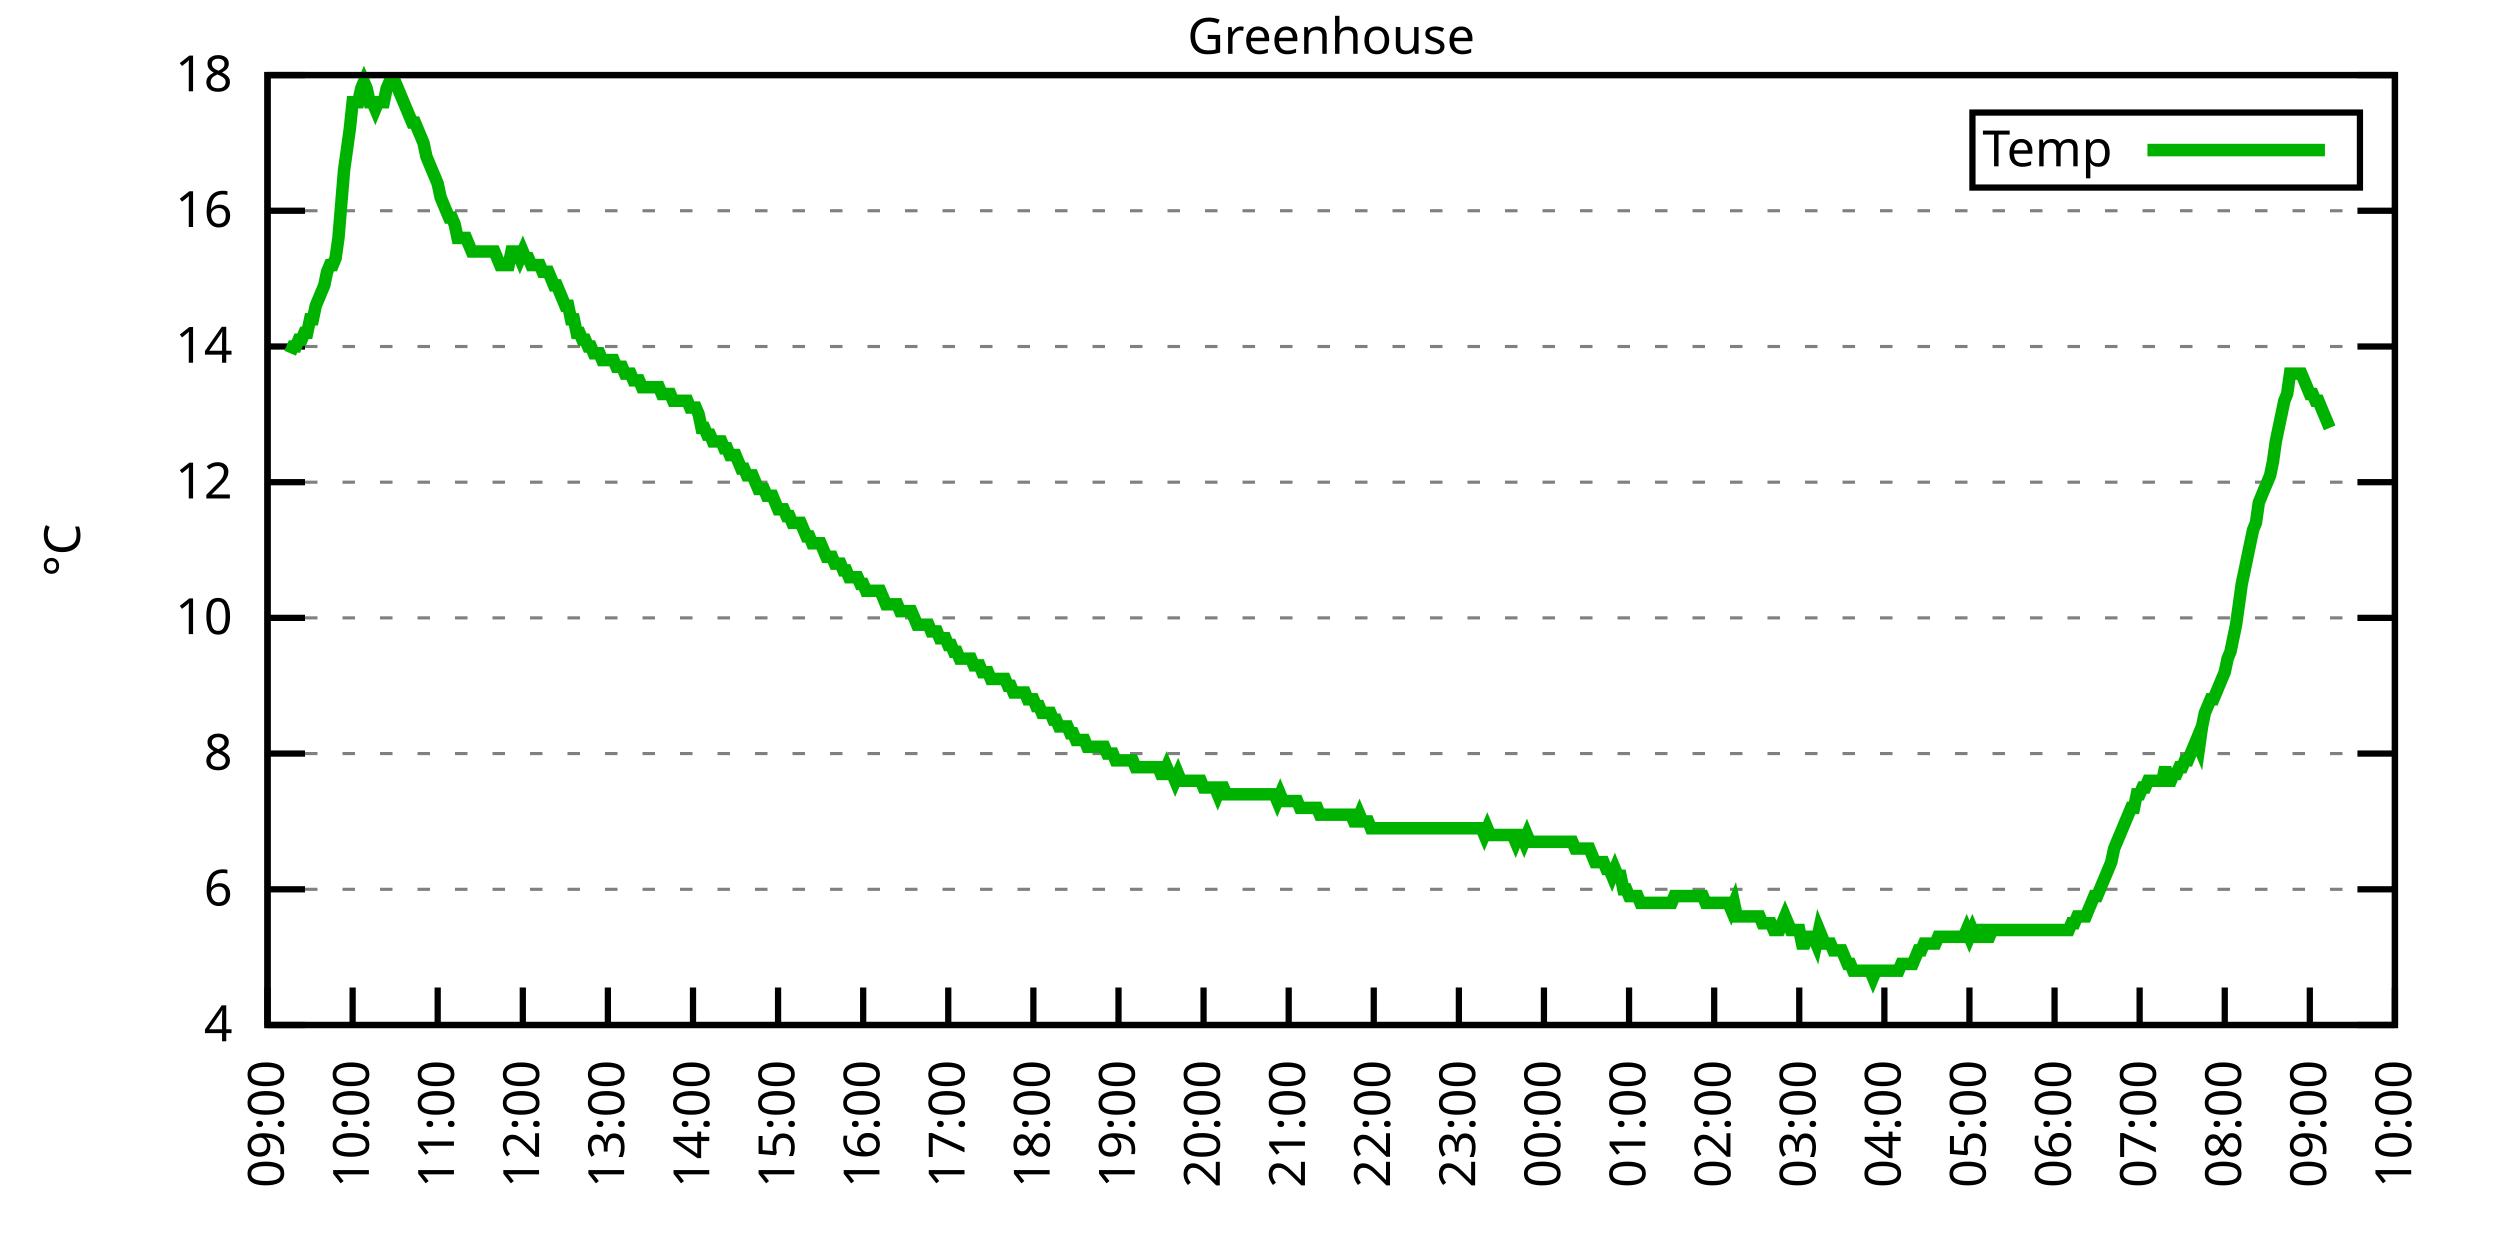
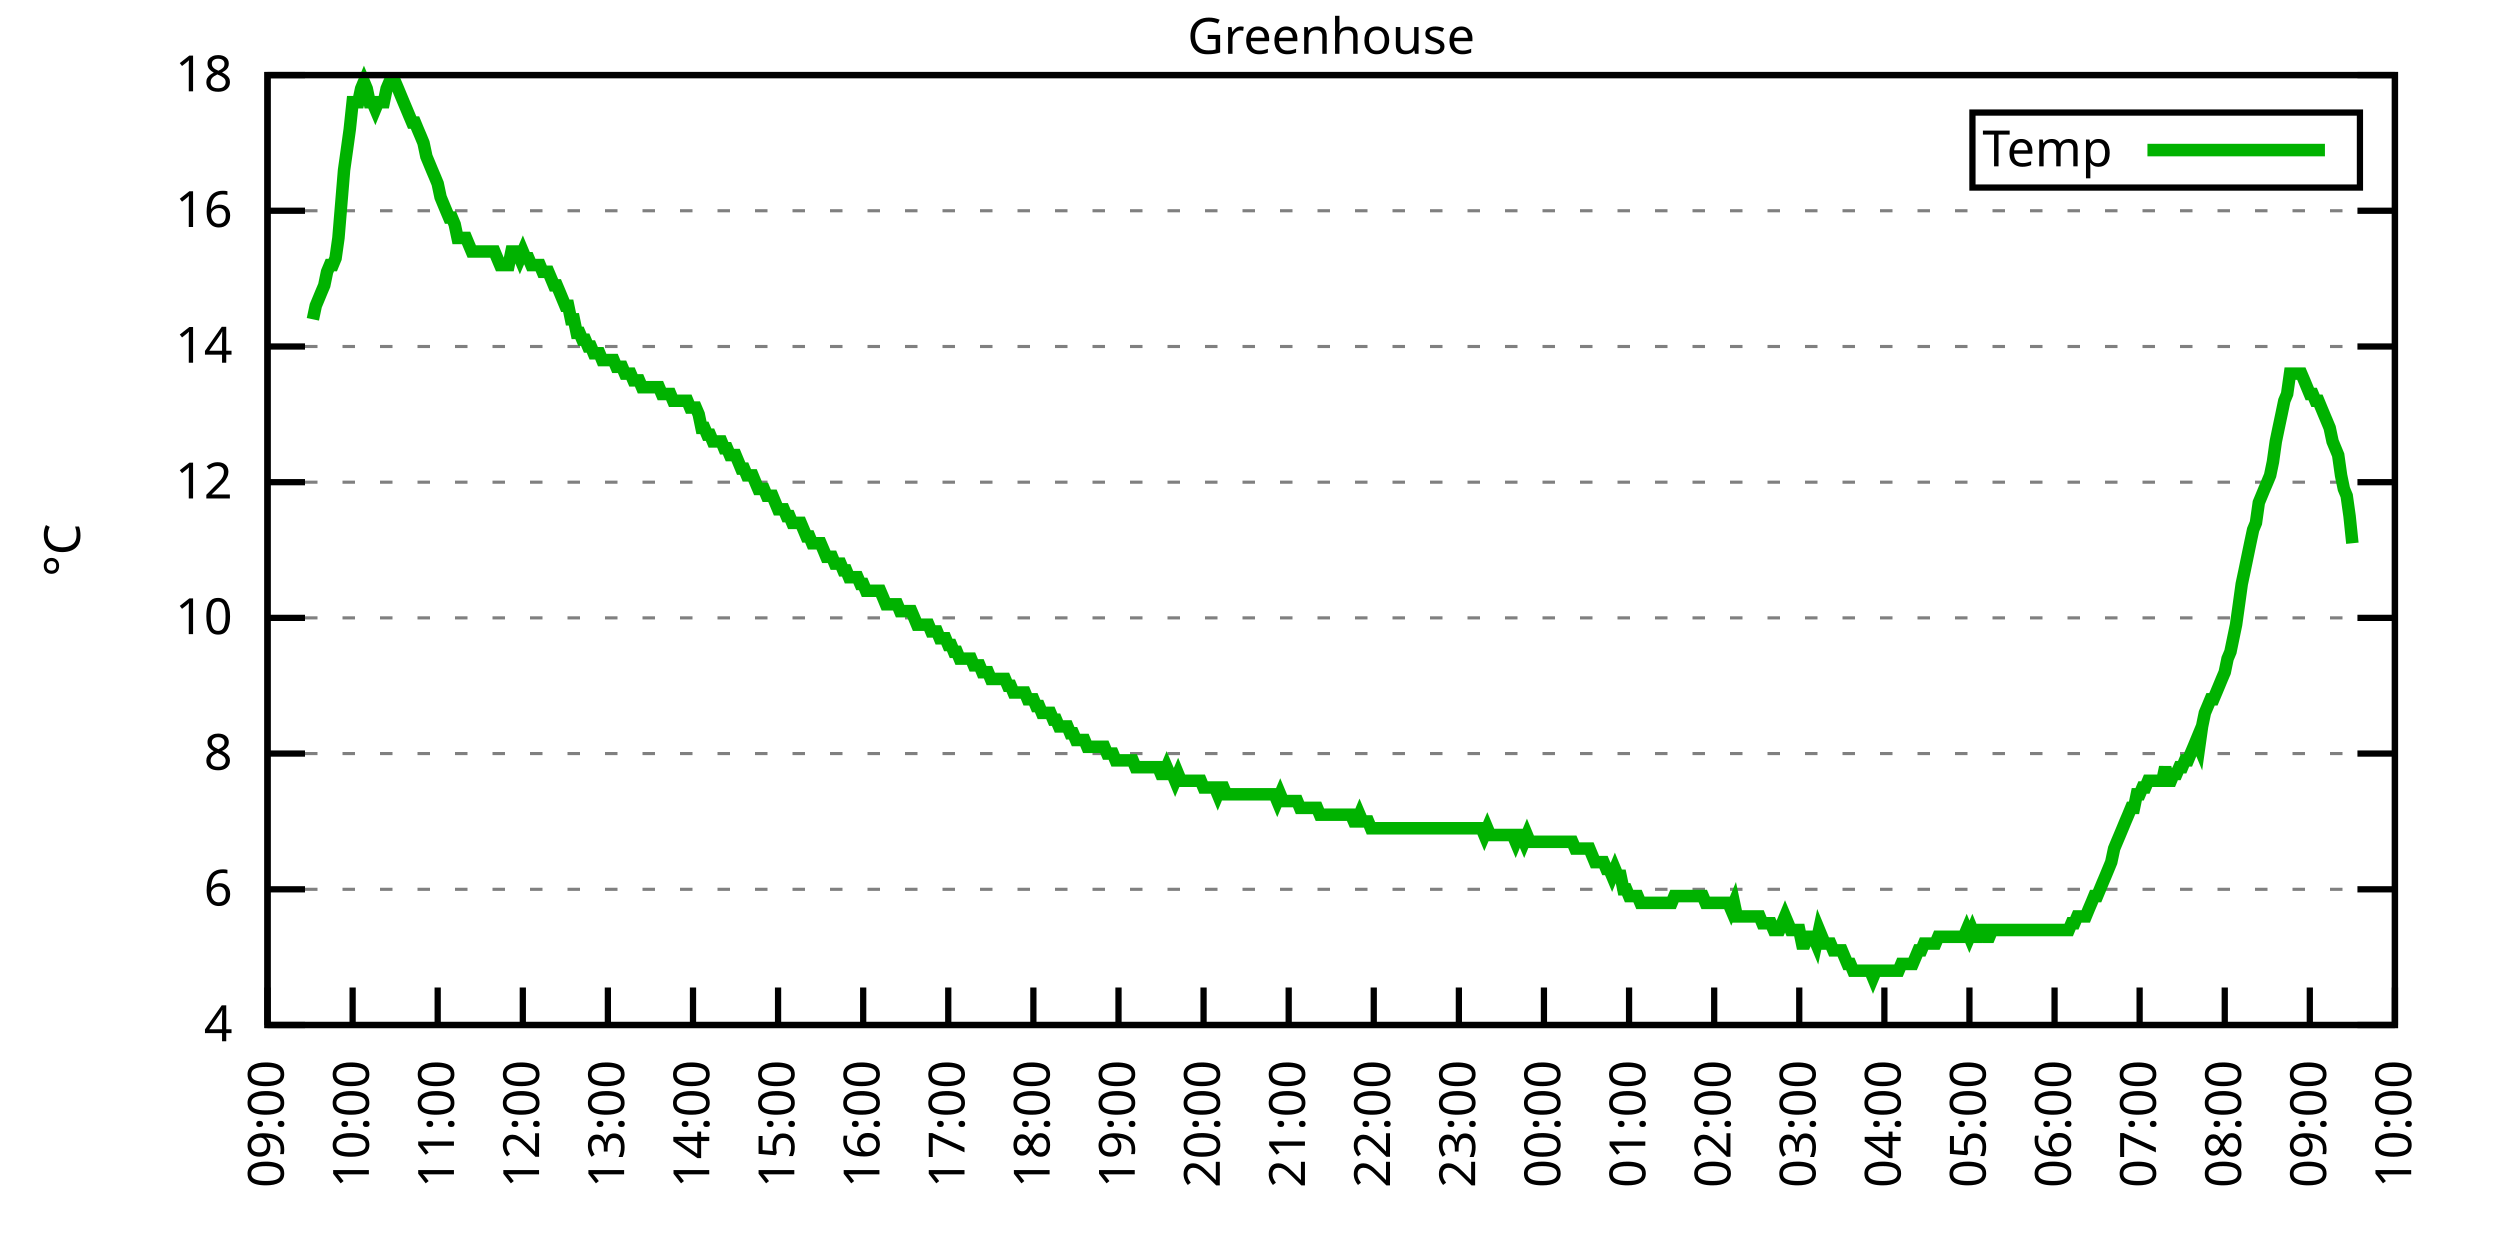
<svg xmlns="http://www.w3.org/2000/svg" xmlns:xlink="http://www.w3.org/1999/xlink" width="400" height="200" viewBox="0 0 400 200">
  <g id="gnuplot_canvas">
    <rect x="0" y="0" width="400" height="200" fill="none" />
    <defs>
      <circle id="gpDot" r="0.5" stroke-width="0.5" stroke="currentColor" />
      <path id="gpPt0" stroke-width="0.333" stroke="currentColor" d="M-1,0 h2 M0,-1 v2" />
      <path id="gpPt1" stroke-width="0.333" stroke="currentColor" d="M-1,-1 L1,1 M1,-1 L-1,1" />
      <path id="gpPt2" stroke-width="0.333" stroke="currentColor" d="M-1,0 L1,0 M0,-1 L0,1 M-1,-1 L1,1 M-1,1 L1,-1" />
      <rect id="gpPt3" stroke-width="0.333" stroke="currentColor" x="-1" y="-1" width="2" height="2" />
      <rect id="gpPt4" stroke-width="0.333" stroke="currentColor" fill="currentColor" x="-1" y="-1" width="2" height="2" />
      <circle id="gpPt5" stroke-width="0.333" stroke="currentColor" cx="0" cy="0" r="1" />
      <use xlink:href="#gpPt5" id="gpPt6" fill="currentColor" stroke="none" />
      <path id="gpPt7" stroke-width="0.333" stroke="currentColor" d="M0,-1.33 L-1.33,0.67 L1.33,0.67 z" />
      <use xlink:href="#gpPt7" id="gpPt8" fill="currentColor" stroke="none" />
      <use xlink:href="#gpPt7" id="gpPt9" stroke="currentColor" transform="rotate(180)" />
      <use xlink:href="#gpPt9" id="gpPt10" fill="currentColor" stroke="none" />
      <use xlink:href="#gpPt3" id="gpPt11" stroke="currentColor" transform="rotate(45)" />
      <use xlink:href="#gpPt11" id="gpPt12" fill="currentColor" stroke="none" />
      <path id="gpPt13" stroke-width="0.333" stroke="currentColor" d="M0,1.330 L1.265,0.411 L0.782,-1.067 L-0.782,-1.076 L-1.265,0.411 z" />
      <use xlink:href="#gpPt13" id="gpPt14" fill="currentColor" stroke="none" />
      <filter id="textbox" filterUnits="objectBoundingBox" x="0" y="0" height="1" width="1">
        <feFlood flood-color="white" flood-opacity="1" result="bgnd" />
        <feComposite in="SourceGraphic" in2="bgnd" operator="atop" />
      </filter>
      <filter id="greybox" filterUnits="objectBoundingBox" x="0" y="0" height="1" width="1">
        <feFlood flood-color="lightgrey" flood-opacity="1" result="grey" />
        <feComposite in="SourceGraphic" in2="grey" operator="atop" />
      </filter>
    </defs>
    <g fill="none" color="white" stroke="currentColor" stroke-width="1.00" stroke-linecap="butt" stroke-linejoin="miter">
</g>
    <g fill="none" color="black" stroke="currentColor" stroke-width="1.00" stroke-linecap="butt" stroke-linejoin="miter">
      <g stroke="none" shape-rendering="crispEdges">
        <polygon fill="rgb(255, 255, 255)" points="42.80,164.00 383.18,164.00 383.18,12.02 42.80,12.02 " />
      </g>
    </g>
    <g fill="none" color="black" stroke="currentColor" stroke-width="1.00" stroke-linecap="butt" stroke-linejoin="miter">
</g>
    <g fill="none" color="black" stroke="black" stroke-width="0.50" stroke-linecap="butt" stroke-linejoin="miter">
</g>
    <g fill="none" color="gray" stroke="currentColor" stroke-width="0.50" stroke-linecap="butt" stroke-linejoin="miter">
      <path stroke="gray" stroke-dasharray="2,4" class="gridline" d="M42.80,164.00 L383.19,164.00  " />
    </g>
    <g fill="none" color="gray" stroke="gray" stroke-width="1.00" stroke-linecap="butt" stroke-linejoin="miter">
</g>
    <g fill="none" color="black" stroke="currentColor" stroke-width="1.00" stroke-linecap="butt" stroke-linejoin="miter">
      <path stroke="black" d="M42.80,164.00 L48.80,164.00 M383.19,164.00 L377.19,164.00  " />
      <g transform="translate(37.20,166.60)" stroke="none" fill="black" font-family="Sans" font-size="8.00" text-anchor="end">
        <text>
          <tspan font-family="Sans"> 4</tspan>
        </text>
      </g>
    </g>
    <g fill="none" color="black" stroke="currentColor" stroke-width="1.00" stroke-linecap="butt" stroke-linejoin="miter">
</g>
    <g fill="none" color="black" stroke="black" stroke-width="0.50" stroke-linecap="butt" stroke-linejoin="miter">
</g>
    <g fill="none" color="gray" stroke="currentColor" stroke-width="0.50" stroke-linecap="butt" stroke-linejoin="miter">
      <path stroke="gray" stroke-dasharray="2,4" class="gridline" d="M42.80,142.29 L383.19,142.29  " />
    </g>
    <g fill="none" color="gray" stroke="gray" stroke-width="1.00" stroke-linecap="butt" stroke-linejoin="miter">
</g>
    <g fill="none" color="black" stroke="currentColor" stroke-width="1.00" stroke-linecap="butt" stroke-linejoin="miter">
      <path stroke="black" d="M42.80,142.29 L48.80,142.29 M383.19,142.29 L377.19,142.29  " />
      <g transform="translate(37.20,144.89)" stroke="none" fill="black" font-family="Sans" font-size="8.00" text-anchor="end">
        <text>
          <tspan font-family="Sans"> 6</tspan>
        </text>
      </g>
    </g>
    <g fill="none" color="black" stroke="currentColor" stroke-width="1.00" stroke-linecap="butt" stroke-linejoin="miter">
</g>
    <g fill="none" color="black" stroke="black" stroke-width="0.50" stroke-linecap="butt" stroke-linejoin="miter">
</g>
    <g fill="none" color="gray" stroke="currentColor" stroke-width="0.50" stroke-linecap="butt" stroke-linejoin="miter">
      <path stroke="gray" stroke-dasharray="2,4" class="gridline" d="M42.80,120.57 L383.19,120.57  " />
    </g>
    <g fill="none" color="gray" stroke="gray" stroke-width="1.00" stroke-linecap="butt" stroke-linejoin="miter">
</g>
    <g fill="none" color="black" stroke="currentColor" stroke-width="1.00" stroke-linecap="butt" stroke-linejoin="miter">
      <path stroke="black" d="M42.80,120.57 L48.80,120.57 M383.19,120.57 L377.19,120.57  " />
      <g transform="translate(37.20,123.17)" stroke="none" fill="black" font-family="Sans" font-size="8.00" text-anchor="end">
        <text>
          <tspan font-family="Sans"> 8</tspan>
        </text>
      </g>
    </g>
    <g fill="none" color="black" stroke="currentColor" stroke-width="1.00" stroke-linecap="butt" stroke-linejoin="miter">
</g>
    <g fill="none" color="black" stroke="black" stroke-width="0.50" stroke-linecap="butt" stroke-linejoin="miter">
</g>
    <g fill="none" color="gray" stroke="currentColor" stroke-width="0.50" stroke-linecap="butt" stroke-linejoin="miter">
      <path stroke="gray" stroke-dasharray="2,4" class="gridline" d="M42.80,98.86 L383.19,98.86  " />
    </g>
    <g fill="none" color="gray" stroke="gray" stroke-width="1.00" stroke-linecap="butt" stroke-linejoin="miter">
</g>
    <g fill="none" color="black" stroke="currentColor" stroke-width="1.00" stroke-linecap="butt" stroke-linejoin="miter">
      <path stroke="black" d="M42.80,98.86 L48.80,98.86 M383.19,98.86 L377.19,98.86  " />
      <g transform="translate(37.20,101.46)" stroke="none" fill="black" font-family="Sans" font-size="8.00" text-anchor="end">
        <text>
          <tspan font-family="Sans"> 10</tspan>
        </text>
      </g>
    </g>
    <g fill="none" color="black" stroke="currentColor" stroke-width="1.00" stroke-linecap="butt" stroke-linejoin="miter">
</g>
    <g fill="none" color="black" stroke="black" stroke-width="0.50" stroke-linecap="butt" stroke-linejoin="miter">
</g>
    <g fill="none" color="gray" stroke="currentColor" stroke-width="0.50" stroke-linecap="butt" stroke-linejoin="miter">
      <path stroke="gray" stroke-dasharray="2,4" class="gridline" d="M42.80,77.15 L383.19,77.15  " />
    </g>
    <g fill="none" color="gray" stroke="gray" stroke-width="1.00" stroke-linecap="butt" stroke-linejoin="miter">
</g>
    <g fill="none" color="black" stroke="currentColor" stroke-width="1.00" stroke-linecap="butt" stroke-linejoin="miter">
      <path stroke="black" d="M42.80,77.15 L48.80,77.15 M383.19,77.15 L377.19,77.15  " />
      <g transform="translate(37.20,79.75)" stroke="none" fill="black" font-family="Sans" font-size="8.00" text-anchor="end">
        <text>
          <tspan font-family="Sans"> 12</tspan>
        </text>
      </g>
    </g>
    <g fill="none" color="black" stroke="currentColor" stroke-width="1.00" stroke-linecap="butt" stroke-linejoin="miter">
</g>
    <g fill="none" color="black" stroke="black" stroke-width="0.50" stroke-linecap="butt" stroke-linejoin="miter">
</g>
    <g fill="none" color="gray" stroke="currentColor" stroke-width="0.50" stroke-linecap="butt" stroke-linejoin="miter">
      <path stroke="gray" stroke-dasharray="2,4" class="gridline" d="M42.80,55.44 L383.19,55.44  " />
    </g>
    <g fill="none" color="gray" stroke="gray" stroke-width="1.00" stroke-linecap="butt" stroke-linejoin="miter">
</g>
    <g fill="none" color="black" stroke="currentColor" stroke-width="1.00" stroke-linecap="butt" stroke-linejoin="miter">
      <path stroke="black" d="M42.80,55.44 L48.80,55.44 M383.19,55.44 L377.19,55.44  " />
      <g transform="translate(37.20,58.04)" stroke="none" fill="black" font-family="Sans" font-size="8.00" text-anchor="end">
        <text>
          <tspan font-family="Sans"> 14</tspan>
        </text>
      </g>
    </g>
    <g fill="none" color="black" stroke="currentColor" stroke-width="1.00" stroke-linecap="butt" stroke-linejoin="miter">
</g>
    <g fill="none" color="black" stroke="black" stroke-width="0.50" stroke-linecap="butt" stroke-linejoin="miter">
</g>
    <g fill="none" color="gray" stroke="currentColor" stroke-width="0.50" stroke-linecap="butt" stroke-linejoin="miter">
      <path stroke="gray" stroke-dasharray="2,4" class="gridline" d="M42.80,33.72 L383.19,33.72  " />
    </g>
    <g fill="none" color="gray" stroke="gray" stroke-width="1.00" stroke-linecap="butt" stroke-linejoin="miter">
</g>
    <g fill="none" color="black" stroke="currentColor" stroke-width="1.00" stroke-linecap="butt" stroke-linejoin="miter">
      <path stroke="black" d="M42.80,33.72 L48.80,33.72 M383.19,33.72 L377.19,33.72  " />
      <g transform="translate(37.20,36.32)" stroke="none" fill="black" font-family="Sans" font-size="8.00" text-anchor="end">
        <text>
          <tspan font-family="Sans"> 16</tspan>
        </text>
      </g>
    </g>
    <g fill="none" color="black" stroke="currentColor" stroke-width="1.00" stroke-linecap="butt" stroke-linejoin="miter">
</g>
    <g fill="none" color="black" stroke="black" stroke-width="0.50" stroke-linecap="butt" stroke-linejoin="miter">
</g>
    <g fill="none" color="gray" stroke="currentColor" stroke-width="0.50" stroke-linecap="butt" stroke-linejoin="miter">
      <path stroke="gray" stroke-dasharray="2,4" class="gridline" d="M42.80,12.01 L383.19,12.01  " />
    </g>
    <g fill="none" color="gray" stroke="gray" stroke-width="1.00" stroke-linecap="butt" stroke-linejoin="miter">
</g>
    <g fill="none" color="black" stroke="currentColor" stroke-width="1.00" stroke-linecap="butt" stroke-linejoin="miter">
      <path stroke="black" d="M42.80,12.01 L48.80,12.01 M383.19,12.01 L377.19,12.01  " />
      <g transform="translate(37.20,14.61)" stroke="none" fill="black" font-family="Sans" font-size="8.00" text-anchor="end">
        <text>
          <tspan font-family="Sans"> 18</tspan>
        </text>
      </g>
    </g>
    <g fill="none" color="black" stroke="currentColor" stroke-width="1.00" stroke-linecap="butt" stroke-linejoin="miter">
      <path stroke="black" d="M42.80,164.00 L42.80,158.00  " />
      <g transform="translate(45.40,169.60) rotate(270.00)" stroke="none" fill="black" font-family="Sans" font-size="8.00" text-anchor="end">
        <text>
          <tspan font-family="Sans">09:00</tspan>
        </text>
      </g>
    </g>
    <g fill="none" color="black" stroke="currentColor" stroke-width="1.00" stroke-linecap="butt" stroke-linejoin="miter">
      <path stroke="black" d="M56.42,164.00 L56.42,158.00  " />
      <g transform="translate(59.02,169.60) rotate(270.00)" stroke="none" fill="black" font-family="Sans" font-size="8.00" text-anchor="end">
        <text>
          <tspan font-family="Sans">10:00</tspan>
        </text>
      </g>
    </g>
    <g fill="none" color="black" stroke="currentColor" stroke-width="1.00" stroke-linecap="butt" stroke-linejoin="miter">
      <path stroke="black" d="M70.03,164.00 L70.03,158.00  " />
      <g transform="translate(72.63,169.60) rotate(270.00)" stroke="none" fill="black" font-family="Sans" font-size="8.00" text-anchor="end">
        <text>
          <tspan font-family="Sans">11:00</tspan>
        </text>
      </g>
    </g>
    <g fill="none" color="black" stroke="currentColor" stroke-width="1.00" stroke-linecap="butt" stroke-linejoin="miter">
      <path stroke="black" d="M83.65,164.00 L83.65,158.00  " />
      <g transform="translate(86.25,169.60) rotate(270.00)" stroke="none" fill="black" font-family="Sans" font-size="8.00" text-anchor="end">
        <text>
          <tspan font-family="Sans">12:00</tspan>
        </text>
      </g>
    </g>
    <g fill="none" color="black" stroke="currentColor" stroke-width="1.00" stroke-linecap="butt" stroke-linejoin="miter">
      <path stroke="black" d="M97.26,164.00 L97.26,158.00  " />
      <g transform="translate(99.86,169.60) rotate(270.00)" stroke="none" fill="black" font-family="Sans" font-size="8.00" text-anchor="end">
        <text>
          <tspan font-family="Sans">13:00</tspan>
        </text>
      </g>
    </g>
    <g fill="none" color="black" stroke="currentColor" stroke-width="1.00" stroke-linecap="butt" stroke-linejoin="miter">
      <path stroke="black" d="M110.88,164.00 L110.88,158.00  " />
      <g transform="translate(113.48,169.60) rotate(270.00)" stroke="none" fill="black" font-family="Sans" font-size="8.00" text-anchor="end">
        <text>
          <tspan font-family="Sans">14:00</tspan>
        </text>
      </g>
    </g>
    <g fill="none" color="black" stroke="currentColor" stroke-width="1.00" stroke-linecap="butt" stroke-linejoin="miter">
      <path stroke="black" d="M124.49,164.00 L124.49,158.00  " />
      <g transform="translate(127.09,169.60) rotate(270.00)" stroke="none" fill="black" font-family="Sans" font-size="8.00" text-anchor="end">
        <text>
          <tspan font-family="Sans">15:00</tspan>
        </text>
      </g>
    </g>
    <g fill="none" color="black" stroke="currentColor" stroke-width="1.00" stroke-linecap="butt" stroke-linejoin="miter">
      <path stroke="black" d="M138.11,164.00 L138.11,158.00  " />
      <g transform="translate(140.71,169.60) rotate(270.00)" stroke="none" fill="black" font-family="Sans" font-size="8.00" text-anchor="end">
        <text>
          <tspan font-family="Sans">16:00</tspan>
        </text>
      </g>
    </g>
    <g fill="none" color="black" stroke="currentColor" stroke-width="1.00" stroke-linecap="butt" stroke-linejoin="miter">
      <path stroke="black" d="M151.72,164.00 L151.72,158.00  " />
      <g transform="translate(154.32,169.60) rotate(270.00)" stroke="none" fill="black" font-family="Sans" font-size="8.00" text-anchor="end">
        <text>
          <tspan font-family="Sans">17:00</tspan>
        </text>
      </g>
    </g>
    <g fill="none" color="black" stroke="currentColor" stroke-width="1.00" stroke-linecap="butt" stroke-linejoin="miter">
      <path stroke="black" d="M165.34,164.00 L165.34,158.00  " />
      <g transform="translate(167.94,169.60) rotate(270.00)" stroke="none" fill="black" font-family="Sans" font-size="8.00" text-anchor="end">
        <text>
          <tspan font-family="Sans">18:00</tspan>
        </text>
      </g>
    </g>
    <g fill="none" color="black" stroke="currentColor" stroke-width="1.00" stroke-linecap="butt" stroke-linejoin="miter">
      <path stroke="black" d="M178.96,164.00 L178.96,158.00  " />
      <g transform="translate(181.56,169.60) rotate(270.00)" stroke="none" fill="black" font-family="Sans" font-size="8.00" text-anchor="end">
        <text>
          <tspan font-family="Sans">19:00</tspan>
        </text>
      </g>
    </g>
    <g fill="none" color="black" stroke="currentColor" stroke-width="1.00" stroke-linecap="butt" stroke-linejoin="miter">
      <path stroke="black" d="M192.57,164.00 L192.57,158.00  " />
      <g transform="translate(195.17,169.60) rotate(270.00)" stroke="none" fill="black" font-family="Sans" font-size="8.00" text-anchor="end">
        <text>
          <tspan font-family="Sans">20:00</tspan>
        </text>
      </g>
    </g>
    <g fill="none" color="black" stroke="currentColor" stroke-width="1.00" stroke-linecap="butt" stroke-linejoin="miter">
      <path stroke="black" d="M206.19,164.00 L206.19,158.00  " />
      <g transform="translate(208.79,169.60) rotate(270.00)" stroke="none" fill="black" font-family="Sans" font-size="8.00" text-anchor="end">
        <text>
          <tspan font-family="Sans">21:00</tspan>
        </text>
      </g>
    </g>
    <g fill="none" color="black" stroke="currentColor" stroke-width="1.00" stroke-linecap="butt" stroke-linejoin="miter">
      <path stroke="black" d="M219.80,164.00 L219.80,158.00  " />
      <g transform="translate(222.40,169.60) rotate(270.00)" stroke="none" fill="black" font-family="Sans" font-size="8.00" text-anchor="end">
        <text>
          <tspan font-family="Sans">22:00</tspan>
        </text>
      </g>
    </g>
    <g fill="none" color="black" stroke="currentColor" stroke-width="1.00" stroke-linecap="butt" stroke-linejoin="miter">
      <path stroke="black" d="M233.42,164.00 L233.42,158.00  " />
      <g transform="translate(236.02,169.60) rotate(270.00)" stroke="none" fill="black" font-family="Sans" font-size="8.00" text-anchor="end">
        <text>
          <tspan font-family="Sans">23:00</tspan>
        </text>
      </g>
    </g>
    <g fill="none" color="black" stroke="currentColor" stroke-width="1.00" stroke-linecap="butt" stroke-linejoin="miter">
      <path stroke="black" d="M247.03,164.00 L247.03,158.00  " />
      <g transform="translate(249.63,169.60) rotate(270.00)" stroke="none" fill="black" font-family="Sans" font-size="8.00" text-anchor="end">
        <text>
          <tspan font-family="Sans">00:00</tspan>
        </text>
      </g>
    </g>
    <g fill="none" color="black" stroke="currentColor" stroke-width="1.00" stroke-linecap="butt" stroke-linejoin="miter">
      <path stroke="black" d="M260.65,164.00 L260.65,158.00  " />
      <g transform="translate(263.25,169.60) rotate(270.00)" stroke="none" fill="black" font-family="Sans" font-size="8.00" text-anchor="end">
        <text>
          <tspan font-family="Sans">01:00</tspan>
        </text>
      </g>
    </g>
    <g fill="none" color="black" stroke="currentColor" stroke-width="1.00" stroke-linecap="butt" stroke-linejoin="miter">
      <path stroke="black" d="M274.27,164.00 L274.27,158.00  " />
      <g transform="translate(276.87,169.60) rotate(270.00)" stroke="none" fill="black" font-family="Sans" font-size="8.00" text-anchor="end">
        <text>
          <tspan font-family="Sans">02:00</tspan>
        </text>
      </g>
    </g>
    <g fill="none" color="black" stroke="currentColor" stroke-width="1.00" stroke-linecap="butt" stroke-linejoin="miter">
      <path stroke="black" d="M287.88,164.00 L287.88,158.00  " />
      <g transform="translate(290.48,169.60) rotate(270.00)" stroke="none" fill="black" font-family="Sans" font-size="8.00" text-anchor="end">
        <text>
          <tspan font-family="Sans">03:00</tspan>
        </text>
      </g>
    </g>
    <g fill="none" color="black" stroke="currentColor" stroke-width="1.00" stroke-linecap="butt" stroke-linejoin="miter">
      <path stroke="black" d="M301.50,164.00 L301.50,158.00  " />
      <g transform="translate(304.10,169.60) rotate(270.00)" stroke="none" fill="black" font-family="Sans" font-size="8.00" text-anchor="end">
        <text>
          <tspan font-family="Sans">04:00</tspan>
        </text>
      </g>
    </g>
    <g fill="none" color="black" stroke="currentColor" stroke-width="1.00" stroke-linecap="butt" stroke-linejoin="miter">
      <path stroke="black" d="M315.11,164.00 L315.11,158.00  " />
      <g transform="translate(317.71,169.60) rotate(270.00)" stroke="none" fill="black" font-family="Sans" font-size="8.00" text-anchor="end">
        <text>
          <tspan font-family="Sans">05:00</tspan>
        </text>
      </g>
    </g>
    <g fill="none" color="black" stroke="currentColor" stroke-width="1.00" stroke-linecap="butt" stroke-linejoin="miter">
      <path stroke="black" d="M328.73,164.00 L328.73,158.00  " />
      <g transform="translate(331.33,169.60) rotate(270.00)" stroke="none" fill="black" font-family="Sans" font-size="8.00" text-anchor="end">
        <text>
          <tspan font-family="Sans">06:00</tspan>
        </text>
      </g>
    </g>
    <g fill="none" color="black" stroke="currentColor" stroke-width="1.00" stroke-linecap="butt" stroke-linejoin="miter">
      <path stroke="black" d="M342.34,164.00 L342.34,158.00  " />
      <g transform="translate(344.94,169.60) rotate(270.00)" stroke="none" fill="black" font-family="Sans" font-size="8.00" text-anchor="end">
        <text>
          <tspan font-family="Sans">07:00</tspan>
        </text>
      </g>
    </g>
    <g fill="none" color="black" stroke="currentColor" stroke-width="1.00" stroke-linecap="butt" stroke-linejoin="miter">
      <path stroke="black" d="M355.96,164.00 L355.96,158.00  " />
      <g transform="translate(358.56,169.60) rotate(270.00)" stroke="none" fill="black" font-family="Sans" font-size="8.00" text-anchor="end">
        <text>
          <tspan font-family="Sans">08:00</tspan>
        </text>
      </g>
    </g>
    <g fill="none" color="black" stroke="currentColor" stroke-width="1.00" stroke-linecap="butt" stroke-linejoin="miter">
      <path stroke="black" d="M369.57,164.00 L369.57,158.00  " />
      <g transform="translate(372.17,169.60) rotate(270.00)" stroke="none" fill="black" font-family="Sans" font-size="8.00" text-anchor="end">
        <text>
          <tspan font-family="Sans">09:00</tspan>
        </text>
      </g>
    </g>
    <g fill="none" color="black" stroke="currentColor" stroke-width="1.00" stroke-linecap="butt" stroke-linejoin="miter">
      <path stroke="black" d="M383.19,164.00 L383.19,158.00  " />
      <g transform="translate(385.79,169.60) rotate(270.00)" stroke="none" fill="black" font-family="Sans" font-size="8.00" text-anchor="end">
        <text>
          <tspan font-family="Sans">10:00</tspan>
        </text>
      </g>
    </g>
    <g fill="none" color="black" stroke="currentColor" stroke-width="1.00" stroke-linecap="butt" stroke-linejoin="miter">
</g>
    <g fill="none" color="black" stroke="currentColor" stroke-width="1.00" stroke-linecap="butt" stroke-linejoin="miter">
      <path stroke="black" d="M42.80,12.01 L42.80,164.00 L383.19,164.00 L383.19,12.01 L42.80,12.01 Z  " />
    </g>
    <g fill="none" color="black" stroke="currentColor" stroke-width="1.00" stroke-linecap="butt" stroke-linejoin="miter">
</g>
    <g fill="none" color="black" stroke="currentColor" stroke-width="1.00" stroke-linecap="butt" stroke-linejoin="miter">
      <path stroke="black" d="M315.59,30.01 L315.59,18.01 L377.59,18.01 L377.59,30.01 L315.59,30.01 Z  " />
    </g>
    <g id="Greenhouse_plot_1">
      <g fill="none" color="white" stroke="black" stroke-width="2.00" stroke-linecap="butt" stroke-linejoin="miter">
</g>
      <g fill="none" color="black" stroke="currentColor" stroke-width="2.00" stroke-linecap="butt" stroke-linejoin="miter">
        <g transform="translate(337.99,26.61)" stroke="none" fill="black" font-family="Sans" font-size="8.00" text-anchor="end">
          <text>
            <tspan font-family="Sans">Temp</tspan>
          </text>
        </g>
      </g>
      <g fill="none" color="black" stroke="currentColor" stroke-width="2.00" stroke-linecap="butt" stroke-linejoin="miter">
-         <path stroke="rgb(  0, 178,   0)" d="M343.59,24.01 L371.99,24.01 M46.43,56.52 L46.88,55.44 L47.34,55.44 L47.79,54.35 L48.25,54.35 L48.70,53.26   L49.15,53.26 L49.61,51.09 L50.06,51.09 L50.52,48.92 L50.97,47.84 L51.42,46.75 L51.88,45.66 L52.33,43.49   L52.78,42.41 L53.24,42.41 L53.69,41.32 L54.15,38.07 L54.60,32.64 L55.05,27.21 L55.51,23.95 L55.96,20.70   L56.42,16.35 L56.87,16.35 L57.32,16.35 L57.78,14.18 L58.23,13.10 L58.68,14.18 L59.14,16.35 L59.59,16.35   L60.05,17.44 L60.50,16.35 L60.95,16.35 L61.41,16.35 L61.86,14.18 L62.32,13.10 L62.77,13.10 L63.22,13.10   L63.68,14.18 L64.13,15.27 L64.58,16.35 L65.04,17.44 L65.49,18.52 L65.95,19.61 L66.40,19.61 L66.85,20.70   L67.31,21.78 L67.76,22.87 L68.22,25.04 L68.67,26.12 L69.12,27.21 L69.58,28.29 L70.03,29.38 L70.49,31.55   L70.94,32.64 L71.39,33.72 L71.85,34.81 L72.30,34.81 L72.75,35.89 L73.21,38.07 L73.66,38.07 L74.12,38.07   L74.57,38.07 L75.02,39.15 L75.48,40.24 L75.93,40.24 L76.39,40.24 L76.84,40.24 L77.29,40.24 L77.75,40.24   L78.20,40.24 L78.65,40.24 L79.11,40.24 L79.56,41.32 L80.02,42.41 L80.47,42.41 L80.92,42.41 L81.38,42.41   L81.83,40.24 L82.29,40.24 L82.74,40.24 L83.19,41.32 L83.65,40.24 L84.10,41.32 L84.55,41.32 L85.01,42.41   L85.46,42.41 L85.92,42.41 L86.37,42.41 L86.82,43.49 L87.28,43.49 L87.73,43.49 L88.19,44.58 L88.64,45.66   L89.09,45.66 L89.55,46.75 L90.00,47.84 L90.45,48.92 L90.91,48.92 L91.36,51.09 L91.82,51.09 L92.27,53.26   L92.72,53.26 L93.18,54.35 L93.63,54.35 L94.09,55.44 L94.54,55.44 L94.99,56.52 L95.45,56.52 L95.90,56.52   L96.35,57.61 L96.81,57.61 L97.26,57.61 L97.72,57.61 L98.17,57.61 L98.62,58.69 L99.08,58.69 L99.53,58.69   L99.99,59.78 L100.44,59.78 L100.89,59.78 L101.35,60.86 L101.80,60.86 L102.25,60.86 L102.71,61.95 L103.16,61.95   L103.62,61.95 L104.07,61.95 L104.52,61.95 L104.98,61.95 L105.43,61.95 L105.89,63.04 L106.34,63.04 L106.79,63.04   L107.25,63.04 L107.70,64.12 L108.15,64.12 L108.61,64.12 L109.06,64.12 L109.52,64.12 L109.97,64.12 L110.42,65.21   L110.88,65.21 L111.33,65.21 L111.79,66.29 L112.24,68.46 L112.69,68.46 L113.15,69.55 L113.60,69.55 L114.05,70.63   L114.51,70.63 L114.96,70.63 L115.42,70.63 L115.87,71.72 L116.32,71.72 L116.78,72.81 L117.23,72.81 L117.69,72.81   L118.14,73.89 L118.59,74.98 L119.05,74.98 L119.50,76.06 L119.96,76.06 L120.41,76.06 L120.86,77.15 L121.32,78.23   L121.77,78.23 L122.22,78.23 L122.68,79.32 L123.13,79.32 L123.59,79.32 L124.04,80.41 L124.49,81.49 L124.95,81.49   L125.40,81.49 L125.86,82.58 L126.31,82.58 L126.76,83.66 L127.22,83.66 L127.67,83.66 L128.12,83.66 L128.58,84.75   L129.03,85.83 L129.49,85.83 L129.94,86.92 L130.39,86.92 L130.85,86.92 L131.30,86.92 L131.76,88.00 L132.21,89.09   L132.66,89.09 L133.12,89.09 L133.57,90.18 L134.02,90.18 L134.48,90.18 L134.93,91.26 L135.39,91.26 L135.84,92.35   L136.29,92.35 L136.75,92.35 L137.20,92.35 L137.66,93.43 L138.11,93.43 L138.56,94.52 L139.02,94.52 L139.47,94.52   L139.92,94.52 L140.38,94.52 L140.83,94.52 L141.29,95.60 L141.74,96.69 L142.19,96.69 L142.65,96.69 L143.10,96.69   L143.56,96.69 L144.01,97.78 L144.46,97.78 L144.92,97.78 L145.37,97.78 L145.82,97.78 L146.28,98.86 L146.73,99.95   L147.19,99.95 L147.64,99.95 L148.09,99.95 L148.55,99.95 L149.00,101.03 L149.46,101.03 L149.91,101.03 L150.36,102.12   L150.82,102.12 L151.27,102.12 L151.72,103.20 L152.18,103.20 L152.63,104.29 L153.09,104.29 L153.54,105.38 L153.99,105.38   L154.45,105.38 L154.90,105.38 L155.36,105.38 L155.81,106.46 L156.26,106.46 L156.72,106.46 L157.17,107.55 L157.62,107.55   L158.08,107.55 L158.53,108.63 L158.99,108.63 L159.44,108.63 L159.89,108.63 L160.35,108.63 L160.80,108.63 L161.26,109.72   L161.71,109.72 L162.16,110.80 L162.62,110.80 L163.07,110.80 L163.52,110.80 L163.98,110.80 L164.43,111.89 L164.89,111.89   L165.34,111.89 L165.79,112.97 L166.25,112.97 L166.70,114.06 L167.16,114.06 L167.61,114.06 L168.06,114.06 L168.52,115.15   L168.97,115.15 L169.43,116.23 L169.88,116.23 L170.33,116.23 L170.79,116.23 L171.24,117.32 L171.69,117.32 L172.15,118.40   L172.60,118.40 L173.06,118.40 L173.51,118.40 L173.96,119.49 L174.42,119.49 L174.87,119.49 L175.33,119.49 L175.78,119.49   L176.23,119.49 L176.69,119.49 L177.14,120.57 L177.59,120.57 L178.05,120.57 L178.50,121.66 L178.96,121.66 L179.41,121.66   L179.86,121.66 L180.32,121.66 L180.77,121.66 L181.23,121.66 L181.68,122.75 L182.13,122.75 L182.59,122.75 L183.04,122.75   L183.49,122.75 L183.95,122.75 L184.40,122.75 L184.86,122.75 L185.31,122.75 L185.76,123.83 L186.22,123.83 L186.67,122.75   L187.13,123.83 L187.58,123.83 L188.03,124.92 L188.49,123.83 L188.94,124.92 L189.39,124.92 L189.85,124.92 L190.30,124.92   L190.76,124.92 L191.21,124.92 L191.66,124.92 L192.12,124.92 L192.57,126.00 L193.03,126.00 L193.48,126.00 L193.93,126.00   L194.39,126.00 L194.84,127.09 L195.29,126.00 L195.75,126.00 L196.20,127.09 L196.66,127.09 L197.11,127.09 L197.56,127.09   L198.02,127.09 L198.47,127.09 L198.93,127.09 L199.38,127.09 L199.83,127.09 L200.29,127.09 L200.74,127.09 L201.19,127.09   L201.65,127.09 L202.10,127.09 L202.56,127.09 L203.01,127.09 L203.46,127.09 L203.92,127.09 L204.37,128.17 L204.83,127.09   L205.28,128.17 L205.73,128.17 L206.19,128.17 L206.64,128.17 L207.09,128.17 L207.55,128.17 L208.00,129.26 L208.46,129.26   L208.91,129.26 L209.36,129.26 L209.82,129.26 L210.27,129.26 L210.73,129.26 L211.18,130.35 L211.63,130.35 L212.09,130.35   L212.54,130.35 L213.00,130.35 L213.45,130.35 L213.90,130.35 L214.36,130.35 L214.81,130.35 L215.26,130.35 L215.72,130.35   L216.17,130.35 L216.63,131.43 L217.08,131.43 L217.53,130.35 L217.99,131.43 L218.44,131.43 L218.90,131.43 L219.35,132.52   L219.80,132.52 L220.26,132.52 L220.71,132.52 L221.16,132.52 L221.62,132.52 L222.07,132.52 L222.53,132.52 L222.98,132.52   L223.43,132.52 L223.89,132.52 L224.34,132.52 L224.80,132.52 L225.25,132.52 L225.70,132.52 L226.16,132.52 L226.61,132.52   L227.06,132.52 L227.52,132.52 L227.97,132.52 L228.43,132.52 L228.88,132.52 L229.33,132.52 L229.79,132.52 L230.24,132.52   L230.70,132.52 L231.15,132.52 L231.60,132.52 L232.06,132.52 L232.51,132.52 L232.96,132.52 L233.42,132.52 L233.87,132.52   L234.33,132.52 L234.78,132.52 L235.23,132.52 L235.69,132.52 L236.14,132.52 L236.60,132.52 L237.05,132.52 L237.50,133.60   L237.96,132.52 L238.41,133.60 L238.86,133.60 L239.32,133.60 L239.77,133.60 L240.23,133.60 L240.68,133.60 L241.13,133.60   L241.59,133.60 L242.04,133.60 L242.50,134.69 L242.95,133.60 L243.40,133.60 L243.86,134.69 L244.31,133.60 L244.76,134.69   L245.22,134.69 L245.67,134.69 L246.13,134.69 L246.58,134.69 L247.03,134.69 L247.49,134.69 L247.94,134.69 L248.40,134.69   L248.85,134.69 L249.30,134.69 L249.76,134.69 L250.21,134.69 L250.66,134.69 L251.12,134.69 L251.57,134.69 L252.03,135.77   L252.48,135.77 L252.93,135.77 L253.39,135.77 L253.84,135.77 L254.30,135.77 L254.75,136.86 L255.20,137.94 L255.66,137.94   L256.11,137.94 L256.56,137.94 L257.02,139.03 L257.47,139.03 L257.93,140.12 L258.38,139.03 L258.83,140.12 L259.29,140.12   L259.74,142.29 L260.20,142.29 L260.65,143.37 L261.10,143.37 L261.56,143.37 L262.01,143.37 L262.47,144.46 L262.92,144.46   L263.37,144.46 L263.83,144.46 L264.28,144.46 L264.73,144.46 L265.19,144.46 L265.64,144.46 L266.10,144.46 L266.55,144.46   L267.00,144.46 L267.46,144.46 L267.91,143.37 L268.37,143.37 L268.82,143.37 L269.27,143.37 L269.73,143.37 L270.18,143.37   L270.63,143.37 L271.09,143.37 L271.54,143.37 L272.00,143.37 L272.45,143.37 L272.90,144.46 L273.36,144.46 L273.81,144.46   L274.27,144.46 L274.72,144.46 L275.17,144.46 L275.63,144.46 L276.08,144.46 L276.53,144.46 L276.99,145.54 L277.44,144.46   L277.90,146.63 L278.35,146.63 L278.80,146.63 L279.26,146.63 L279.71,146.63 L280.17,146.63 L280.62,146.63 L281.07,146.63   L281.53,146.63 L281.98,147.72 L282.43,147.72 L282.89,147.72 L283.34,147.72 L283.80,148.80 L284.25,148.80 L284.70,148.80   L285.16,147.72 L285.61,146.63 L286.07,147.72 L286.52,148.80 L286.97,148.80 L287.43,148.80 L287.88,148.80 L288.33,150.97   L288.79,150.97 L289.24,149.89 L289.70,149.89 L290.15,149.89 L290.60,150.97 L291.06,148.80 L291.51,149.89 L291.97,150.97   L292.42,150.97 L292.87,150.97 L293.33,152.06 L293.78,152.06 L294.23,152.06 L294.69,152.06 L295.14,153.14 L295.60,154.23   L296.05,154.23 L296.50,155.31 L296.96,155.31 L297.41,155.31 L297.87,155.31 L298.32,155.31 L298.77,155.31 L299.23,155.31   L299.68,156.40 L300.13,155.31 L300.59,155.31 L301.04,155.31 L301.50,155.31 L301.95,155.31 L302.40,155.31 L302.86,155.31   L303.31,155.31 L303.77,155.31 L304.22,154.23 L304.67,154.23 L305.13,154.23 L305.58,154.23 L306.03,154.23 L306.49,153.14   L306.94,152.06 L307.40,152.06 L307.85,150.97 L308.30,150.97 L308.76,150.97 L309.21,150.97 L309.67,150.97 L310.12,149.89   L310.57,149.89 L311.03,149.89 L311.48,149.89 L311.94,149.89 L312.39,149.89 L312.84,149.89 L313.30,149.89 L313.75,149.89   L314.20,149.89 L314.66,148.80 L315.11,149.89 L315.57,148.80 L316.02,149.89 L316.47,149.89 L316.93,148.80 L317.38,148.80   L317.84,149.89 L318.29,149.89 L318.74,148.80 L319.20,148.80 L319.65,148.80 L320.10,148.80 L320.56,148.80 L321.01,148.80   L321.47,148.80 L321.92,148.80 L322.37,148.80 L322.83,148.80 L323.28,148.80 L323.74,148.80 L324.19,148.80 L324.64,148.80   L325.10,148.80 L325.55,148.80 L326.00,148.80 L326.46,148.80 L326.91,148.80 L327.37,148.80 L327.82,148.80 L328.27,148.80   L328.73,148.80 L329.18,148.80 L329.64,148.80 L330.09,148.80 L330.54,148.80 L331.00,148.80 L331.45,147.72 L331.90,147.72   L332.36,146.63 L332.81,146.63 L333.27,146.63 L333.72,146.63 L334.17,145.54 L334.63,144.46 L335.08,143.37 L335.54,143.37   L335.99,142.29 L336.44,141.20 L336.90,140.12 L337.35,139.03 L337.80,137.94 L338.26,135.77 L338.71,134.69 L339.17,133.60   L339.62,132.52 L340.07,131.43 L340.53,130.35 L340.98,129.26 L341.44,129.26 L341.89,127.09 L342.34,127.09 L342.80,126.00   L343.25,126.00 L343.70,124.92 L344.16,124.92 L344.61,124.92 L345.07,124.92 L345.52,124.92 L345.97,124.92 L346.43,122.75   L346.88,124.92 L347.34,124.92 L347.79,123.83 L348.24,123.83 L348.70,122.75 L349.15,122.75 L349.60,121.66 L350.06,121.66   L350.51,120.57 L350.97,119.49 L351.42,118.40 L351.87,119.49 L352.33,116.23 L352.78,114.06 L353.24,112.97 L353.69,111.89   L354.14,111.89 L354.60,110.80 L355.05,109.72 L355.50,108.63 L355.96,107.55 L356.41,105.38 L356.87,104.29 L357.32,102.12   L357.77,99.95 L358.23,96.69 L358.68,93.43 L359.14,91.26 L359.59,89.09 L360.04,86.92 L360.50,84.75 L360.95,83.66   L361.41,80.41 L361.86,79.32 L362.31,78.23 L362.77,77.15 L363.22,76.06 L363.67,73.89 L364.13,70.63 L364.58,68.46   L365.04,66.29 L365.49,64.12 L365.94,63.04 L366.40,59.78 L366.85,59.78 L367.31,59.78 L367.76,59.78 L368.21,59.78   L368.67,60.86 L369.12,61.95 L369.57,63.04 L370.03,63.04 L370.48,64.12 L370.94,64.12 L371.39,65.21 L371.84,66.29   L372.30,67.38 L372.75,68.46  " />
+         <path stroke="rgb(  0, 178,   0)" d="M343.59,24.01 L371.99,24.01 M50.06,51.09 L50.52,48.92 L50.97,47.84 L51.42,46.75 L51.88,45.66 L52.33,43.49   L52.78,42.41 L53.24,42.41 L53.69,41.32 L54.15,38.07 L54.60,32.64 L55.05,27.21 L55.51,23.95 L55.96,20.70   L56.42,16.35 L56.87,16.35 L57.32,16.35 L57.78,14.18 L58.23,13.10 L58.68,14.18 L59.14,16.35 L59.59,16.35   L60.05,17.44 L60.50,16.35 L60.95,16.35 L61.41,16.35 L61.86,14.18 L62.32,13.10 L62.77,13.10 L63.22,13.10   L63.68,14.18 L64.13,15.27 L64.58,16.35 L65.04,17.44 L65.49,18.52 L65.95,19.61 L66.40,19.61 L66.85,20.70   L67.31,21.78 L67.76,22.87 L68.22,25.04 L68.67,26.12 L69.12,27.21 L69.58,28.29 L70.03,29.38 L70.49,31.55   L70.94,32.64 L71.39,33.72 L71.85,34.81 L72.30,34.81 L72.75,35.89 L73.21,38.07 L73.66,38.07 L74.12,38.07   L74.57,38.07 L75.02,39.15 L75.48,40.24 L75.93,40.24 L76.39,40.24 L76.84,40.24 L77.29,40.24 L77.75,40.24   L78.20,40.24 L78.65,40.24 L79.11,40.24 L79.56,41.32 L80.02,42.41 L80.47,42.41 L80.92,42.41 L81.38,42.41   L81.83,40.24 L82.29,40.24 L82.74,40.24 L83.19,41.32 L83.65,40.24 L84.10,41.32 L84.55,41.32 L85.01,42.41   L85.46,42.41 L85.92,42.41 L86.37,42.41 L86.82,43.49 L87.28,43.49 L87.73,43.49 L88.19,44.58 L88.64,45.66   L89.09,45.66 L89.55,46.75 L90.00,47.84 L90.45,48.92 L90.91,48.92 L91.36,51.09 L91.82,51.09 L92.27,53.26   L92.72,53.26 L93.18,54.35 L93.63,54.35 L94.09,55.44 L94.54,55.44 L94.99,56.52 L95.45,56.52 L95.90,56.52   L96.35,57.61 L96.81,57.61 L97.26,57.61 L97.72,57.61 L98.17,57.61 L98.62,58.69 L99.08,58.69 L99.53,58.69   L99.99,59.78 L100.44,59.78 L100.89,59.78 L101.35,60.86 L101.80,60.86 L102.25,60.86 L102.71,61.95 L103.16,61.95   L103.62,61.95 L104.07,61.95 L104.52,61.95 L104.98,61.95 L105.43,61.95 L105.89,63.04 L106.34,63.04 L106.79,63.04   L107.25,63.04 L107.70,64.12 L108.15,64.12 L108.61,64.12 L109.06,64.12 L109.52,64.12 L109.97,64.12 L110.42,65.21   L110.88,65.21 L111.33,65.21 L111.79,66.29 L112.24,68.46 L112.69,68.46 L113.15,69.55 L113.60,69.55 L114.05,70.63   L114.51,70.63 L114.96,70.63 L115.42,70.63 L115.87,71.72 L116.32,71.72 L116.78,72.81 L117.23,72.81 L117.69,72.81   L118.14,73.89 L118.59,74.98 L119.05,74.98 L119.50,76.06 L119.96,76.06 L120.41,76.06 L120.86,77.15 L121.32,78.23   L121.77,78.23 L122.22,78.23 L122.68,79.32 L123.13,79.32 L123.59,79.32 L124.04,80.41 L124.49,81.49 L124.95,81.49   L125.40,81.49 L125.86,82.58 L126.31,82.58 L126.76,83.66 L127.22,83.66 L127.67,83.66 L128.12,83.66 L128.58,84.75   L129.03,85.83 L129.49,85.83 L129.94,86.92 L130.39,86.92 L130.85,86.92 L131.30,86.92 L131.76,88.00 L132.21,89.09   L132.66,89.09 L133.12,89.09 L133.57,90.18 L134.02,90.18 L134.48,90.18 L134.93,91.26 L135.39,91.26 L135.84,92.35   L136.29,92.35 L136.75,92.35 L137.20,92.35 L137.66,93.43 L138.11,93.43 L138.56,94.52 L139.02,94.52 L139.47,94.52   L139.92,94.52 L140.38,94.52 L140.83,94.52 L141.29,95.60 L141.74,96.69 L142.19,96.69 L142.65,96.69 L143.10,96.69   L143.56,96.69 L144.01,97.78 L144.46,97.78 L144.92,97.78 L145.37,97.78 L145.82,97.78 L146.28,98.86 L146.73,99.95   L147.19,99.95 L147.64,99.95 L148.09,99.95 L148.55,99.95 L149.00,101.03 L149.46,101.03 L149.91,101.03 L150.36,102.12   L150.82,102.12 L151.27,102.12 L151.72,103.20 L152.18,103.20 L152.63,104.29 L153.09,104.29 L153.54,105.38 L153.99,105.38   L154.45,105.38 L154.90,105.38 L155.36,105.38 L155.81,106.46 L156.26,106.46 L156.72,106.46 L157.17,107.55 L157.62,107.55   L158.08,107.55 L158.53,108.63 L158.99,108.63 L159.44,108.63 L159.89,108.63 L160.35,108.63 L160.80,108.63 L161.26,109.72   L161.71,109.72 L162.16,110.80 L162.62,110.80 L163.07,110.80 L163.52,110.80 L163.98,110.80 L164.43,111.89 L164.89,111.89   L165.34,111.89 L165.79,112.97 L166.25,112.97 L166.70,114.06 L167.16,114.06 L167.61,114.06 L168.06,114.06 L168.52,115.15   L168.97,115.15 L169.43,116.23 L169.88,116.23 L170.33,116.23 L170.79,116.23 L171.24,117.32 L171.69,117.32 L172.15,118.40   L172.60,118.40 L173.06,118.40 L173.51,118.40 L173.96,119.49 L174.42,119.49 L174.87,119.49 L175.33,119.49 L175.78,119.49   L176.23,119.49 L176.69,119.49 L177.14,120.57 L177.59,120.57 L178.05,120.57 L178.50,121.66 L178.96,121.66 L179.41,121.66   L179.86,121.66 L180.32,121.66 L180.77,121.66 L181.23,121.66 L181.68,122.75 L182.13,122.75 L182.59,122.75 L183.04,122.75   L183.49,122.75 L183.95,122.75 L184.40,122.75 L184.86,122.75 L185.31,122.75 L185.76,123.83 L186.22,123.83 L186.67,122.75   L187.13,123.83 L187.58,123.83 L188.03,124.92 L188.49,123.83 L188.94,124.92 L189.39,124.92 L189.85,124.92 L190.30,124.92   L190.76,124.92 L191.21,124.92 L191.66,124.92 L192.12,124.92 L192.57,126.00 L193.03,126.00 L193.48,126.00 L193.93,126.00   L194.39,126.00 L194.84,127.09 L195.29,126.00 L195.75,126.00 L196.20,127.09 L196.66,127.09 L197.11,127.09 L197.56,127.09   L198.02,127.09 L198.47,127.09 L198.93,127.09 L199.38,127.09 L199.83,127.09 L200.29,127.09 L200.74,127.09 L201.19,127.09   L201.65,127.09 L202.10,127.09 L202.56,127.09 L203.01,127.09 L203.46,127.09 L203.92,127.09 L204.37,128.17 L204.83,127.09   L205.28,128.17 L205.73,128.17 L206.19,128.17 L206.64,128.17 L207.09,128.17 L207.55,128.17 L208.00,129.26 L208.46,129.26   L208.91,129.26 L209.36,129.26 L209.82,129.26 L210.27,129.26 L210.73,129.26 L211.18,130.35 L211.63,130.35 L212.09,130.35   L212.54,130.35 L213.00,130.35 L213.45,130.35 L213.90,130.35 L214.36,130.35 L214.81,130.35 L215.26,130.35 L215.72,130.35   L216.17,130.35 L216.63,131.43 L217.08,131.43 L217.53,130.35 L217.99,131.43 L218.44,131.43 L218.90,131.43 L219.35,132.52   L219.80,132.52 L220.26,132.52 L220.71,132.52 L221.16,132.52 L221.62,132.52 L222.07,132.52 L222.53,132.52 L222.98,132.52   L223.43,132.52 L223.89,132.52 L224.34,132.52 L224.80,132.52 L225.25,132.52 L225.70,132.52 L226.16,132.52 L226.61,132.52   L227.06,132.52 L227.52,132.52 L227.97,132.52 L228.43,132.52 L228.88,132.52 L229.33,132.52 L229.79,132.52 L230.24,132.52   L230.70,132.52 L231.15,132.52 L231.60,132.52 L232.06,132.52 L232.51,132.52 L232.96,132.52 L233.42,132.52 L233.87,132.52   L234.33,132.52 L234.78,132.52 L235.23,132.52 L235.69,132.52 L236.14,132.52 L236.60,132.52 L237.05,132.52 L237.50,133.60   L237.96,132.52 L238.41,133.60 L238.86,133.60 L239.32,133.60 L239.77,133.60 L240.23,133.60 L240.68,133.60 L241.13,133.60   L241.59,133.60 L242.04,133.60 L242.50,134.69 L242.95,133.60 L243.40,133.60 L243.86,134.69 L244.31,133.60 L244.76,134.69   L245.22,134.69 L245.67,134.69 L246.13,134.69 L246.58,134.69 L247.03,134.69 L247.49,134.69 L247.94,134.69 L248.40,134.69   L248.85,134.69 L249.30,134.69 L249.76,134.69 L250.21,134.69 L250.66,134.69 L251.12,134.69 L251.57,134.69 L252.03,135.77   L252.48,135.77 L252.93,135.77 L253.39,135.77 L253.84,135.77 L254.30,135.77 L254.75,136.86 L255.20,137.94 L255.66,137.94   L256.11,137.94 L256.56,137.94 L257.02,139.03 L257.47,139.03 L257.93,140.12 L258.38,139.03 L258.83,140.12 L259.29,140.12   L259.74,142.29 L260.20,142.29 L260.65,143.37 L261.10,143.37 L261.56,143.37 L262.01,143.37 L262.47,144.46 L262.92,144.46   L263.37,144.46 L263.83,144.46 L264.28,144.46 L264.73,144.46 L265.19,144.46 L265.64,144.46 L266.10,144.46 L266.55,144.46   L267.00,144.46 L267.46,144.46 L267.91,143.37 L268.37,143.37 L268.82,143.37 L269.27,143.37 L269.73,143.37 L270.18,143.37   L270.63,143.37 L271.09,143.37 L271.54,143.37 L272.00,143.37 L272.45,143.37 L272.90,144.46 L273.36,144.46 L273.81,144.46   L274.27,144.46 L274.72,144.46 L275.17,144.46 L275.63,144.46 L276.08,144.46 L276.53,144.46 L276.99,145.54 L277.44,144.46   L277.90,146.63 L278.35,146.63 L278.80,146.63 L279.26,146.63 L279.71,146.63 L280.17,146.63 L280.62,146.63 L281.07,146.63   L281.53,146.63 L281.98,147.72 L282.43,147.72 L282.89,147.72 L283.34,147.72 L283.80,148.80 L284.25,148.80 L284.70,148.80   L285.16,147.72 L285.61,146.63 L286.07,147.72 L286.52,148.80 L286.97,148.80 L287.43,148.80 L287.88,148.80 L288.33,150.97   L288.79,150.97 L289.24,149.89 L289.70,149.89 L290.15,149.89 L290.60,150.97 L291.06,148.80 L291.51,149.89 L291.97,150.97   L292.42,150.97 L292.87,150.97 L293.33,152.06 L293.78,152.06 L294.23,152.06 L294.69,152.06 L295.14,153.14 L295.60,154.23   L296.05,154.23 L296.50,155.31 L296.96,155.31 L297.41,155.31 L297.87,155.31 L298.32,155.31 L298.77,155.31 L299.23,155.31   L299.68,156.40 L300.13,155.31 L300.59,155.31 L301.04,155.31 L301.50,155.31 L301.95,155.31 L302.40,155.31 L302.86,155.31   L303.31,155.31 L303.77,155.31 L304.22,154.23 L304.67,154.23 L305.13,154.23 L305.58,154.23 L306.03,154.23 L306.49,153.14   L306.94,152.06 L307.40,152.06 L307.85,150.97 L308.30,150.97 L308.76,150.97 L309.21,150.97 L309.67,150.97 L310.12,149.89   L310.57,149.89 L311.03,149.89 L311.48,149.89 L311.94,149.89 L312.39,149.89 L312.84,149.89 L313.30,149.89 L313.75,149.89   L314.20,149.89 L314.66,148.80 L315.11,149.89 L315.57,148.80 L316.02,149.89 L316.47,149.89 L316.93,148.80 L317.38,148.80   L317.84,149.89 L318.29,149.89 L318.74,148.80 L319.20,148.80 L319.65,148.80 L320.10,148.80 L320.56,148.80 L321.01,148.80   L321.47,148.80 L321.92,148.80 L322.37,148.80 L322.83,148.80 L323.28,148.80 L323.74,148.80 L324.19,148.80 L324.64,148.80   L325.10,148.80 L325.55,148.80 L326.00,148.80 L326.46,148.80 L326.91,148.80 L327.37,148.80 L327.82,148.80 L328.27,148.80   L328.73,148.80 L329.18,148.80 L329.64,148.80 L330.09,148.80 L330.54,148.80 L331.00,148.80 L331.45,147.72 L331.90,147.72   L332.36,146.63 L332.81,146.63 L333.27,146.63 L333.72,146.63 L334.17,145.54 L334.63,144.46 L335.08,143.37 L335.54,143.37   L335.99,142.29 L336.44,141.20 L336.90,140.12 L337.35,139.03 L337.80,137.94 L338.26,135.77 L338.71,134.69 L339.17,133.60   L339.62,132.52 L340.07,131.43 L340.53,130.35 L340.98,129.26 L341.44,129.26 L341.89,127.09 L342.34,127.09 L342.80,126.00   L343.25,126.00 L343.70,124.92 L344.16,124.92 L344.61,124.92 L345.07,124.92 L345.52,124.92 L345.97,124.92 L346.43,122.75   L346.88,124.92 L347.34,124.92 L347.79,123.83 L348.24,123.83 L348.70,122.75 L349.15,122.75 L349.60,121.66 L350.06,121.66   L350.51,120.57 L350.97,119.49 L351.42,118.40 L351.87,119.49 L352.33,116.23 L352.78,114.06 L353.24,112.97 L353.69,111.89   L354.14,111.89 L354.60,110.80 L355.05,109.72 L355.50,108.63 L355.96,107.55 L356.41,105.38 L356.87,104.29 L357.32,102.12   L357.77,99.95 L358.23,96.69 L358.68,93.43 L359.14,91.26 L359.59,89.09 L360.04,86.92 L360.50,84.75 L360.95,83.66   L361.41,80.41 L361.86,79.32 L362.31,78.23 L362.77,77.15 L363.22,76.06 L363.67,73.89 L364.13,70.63 L364.58,68.46   L365.04,66.29 L365.49,64.12 L365.94,63.04 L366.40,59.78 L366.85,59.78 L367.31,59.78 L367.76,59.78 L368.21,59.78   L368.67,60.86 L369.12,61.95 L369.57,63.04 L370.03,63.04 L370.48,64.12 L370.94,64.12 L371.39,65.21 L371.84,66.29   L372.30,67.38 L372.75,68.46 L373.21,70.63 L373.66,71.72 L374.11,72.81 L374.57,76.06 L375.02,78.23 L375.47,79.32   L375.93,82.58 L376.38,86.92  " />
      </g>
    </g>
    <g fill="none" color="black" stroke="currentColor" stroke-width="2.00" stroke-linecap="butt" stroke-linejoin="miter">
</g>
    <g fill="none" color="black" stroke="black" stroke-width="1.00" stroke-linecap="butt" stroke-linejoin="miter">
</g>
    <g fill="none" color="black" stroke="currentColor" stroke-width="1.00" stroke-linecap="butt" stroke-linejoin="miter">
      <path stroke="black" d="M42.80,12.01 L42.80,164.00 L383.19,164.00 L383.19,12.01 L42.80,12.01 Z  " />
      <g transform="translate(12.80,88.01) rotate(270.00)" stroke="none" fill="black" font-family="Sans" font-size="8.00" text-anchor="middle">
        <text>
          <tspan font-family="Sans">°C</tspan>
        </text>
      </g>
    </g>
    <g fill="none" color="black" stroke="currentColor" stroke-width="1.00" stroke-linecap="butt" stroke-linejoin="miter">
</g>
    <g fill="none" color="black" stroke="currentColor" stroke-width="1.00" stroke-linecap="butt" stroke-linejoin="miter">
      <g transform="translate(212.99,8.61)" stroke="none" fill="black" font-family="Sans" font-size="8.00" text-anchor="middle">
        <text>
          <tspan font-family="Sans">Greenhouse</tspan>
        </text>
      </g>
    </g>
    <g fill="none" color="black" stroke="currentColor" stroke-width="1.00" stroke-linecap="butt" stroke-linejoin="miter">
</g>
  </g>
</svg>
